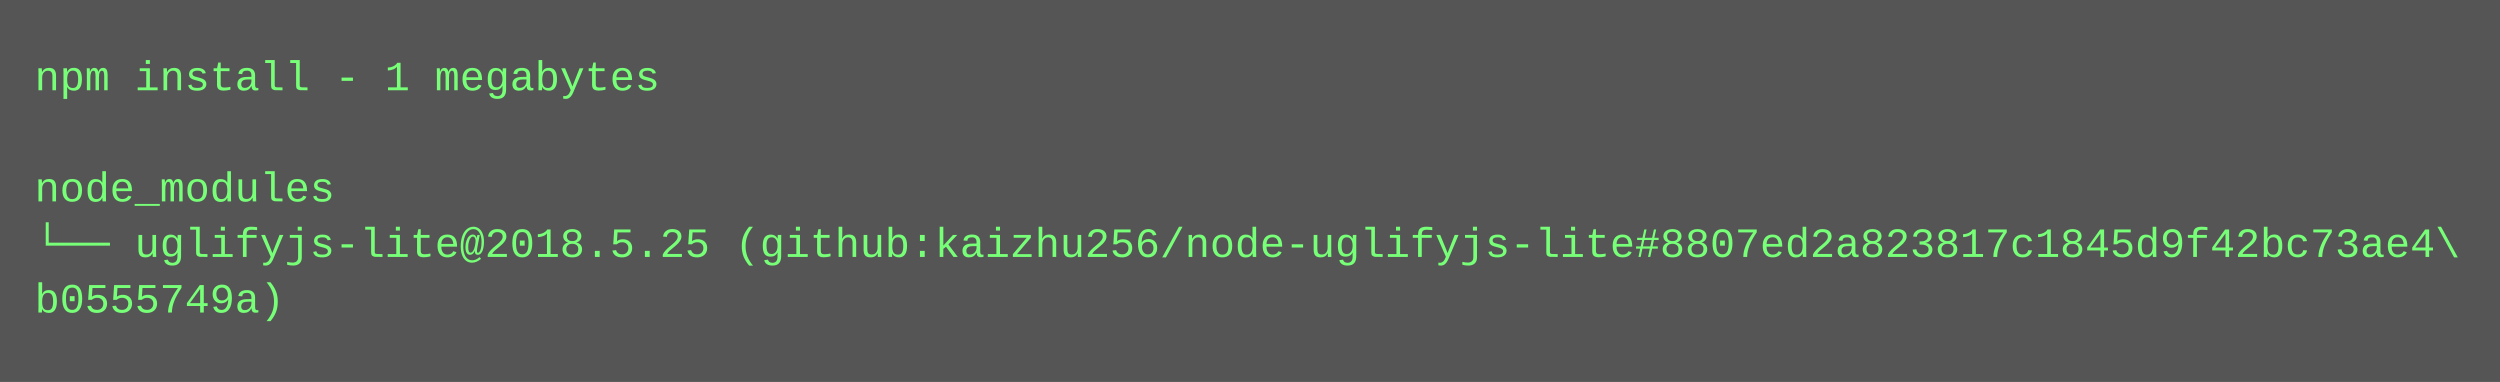
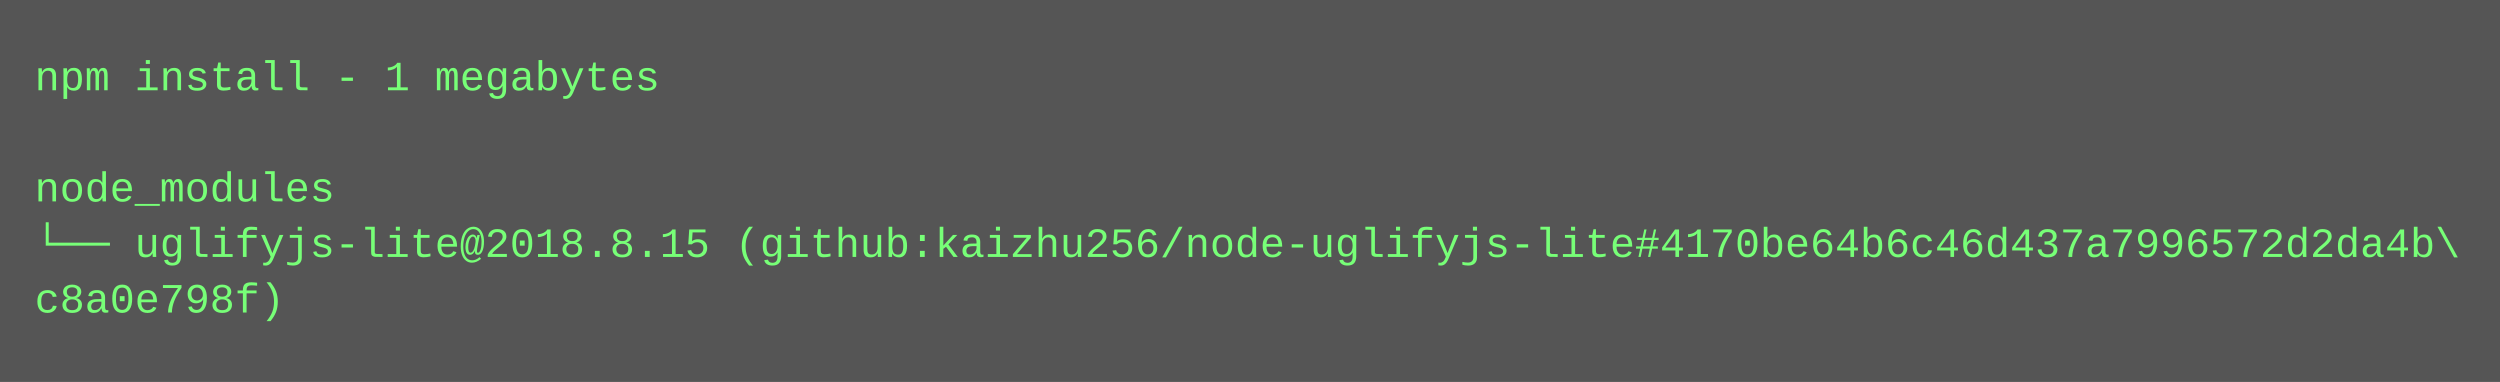
<svg xmlns="http://www.w3.org/2000/svg" height="110" width="720">
  <rect height="110" fill="#555" width="720" />
  <text fill="#7f7" font-family="Courier New" font-size="12" xml:space="preserve">
    <tspan x="10" y="26">npm install - 1 megabytes</tspan>
    <tspan x="10" y="42" />
    <tspan x="10" y="58">node_modules</tspan>
-     <tspan x="10" y="74">└── uglifyjs-lite@2018.5.25 (github:kaizhu256/node-uglifyjs-lite#8807ed2a823817c1845d9f42bc73ae4\</tspan>
-     <tspan x="10" y="90">b0555749a)</tspan>
+     <tspan x="10" y="74">└── uglifyjs-lite@2018.8.15 (github:kaizhu256/node-uglifyjs-lite#4170be64b6c46d437a7996572d2da4b\</tspan>
+     <tspan x="10" y="90">c8a0e798f)</tspan>
  </text>
</svg>
